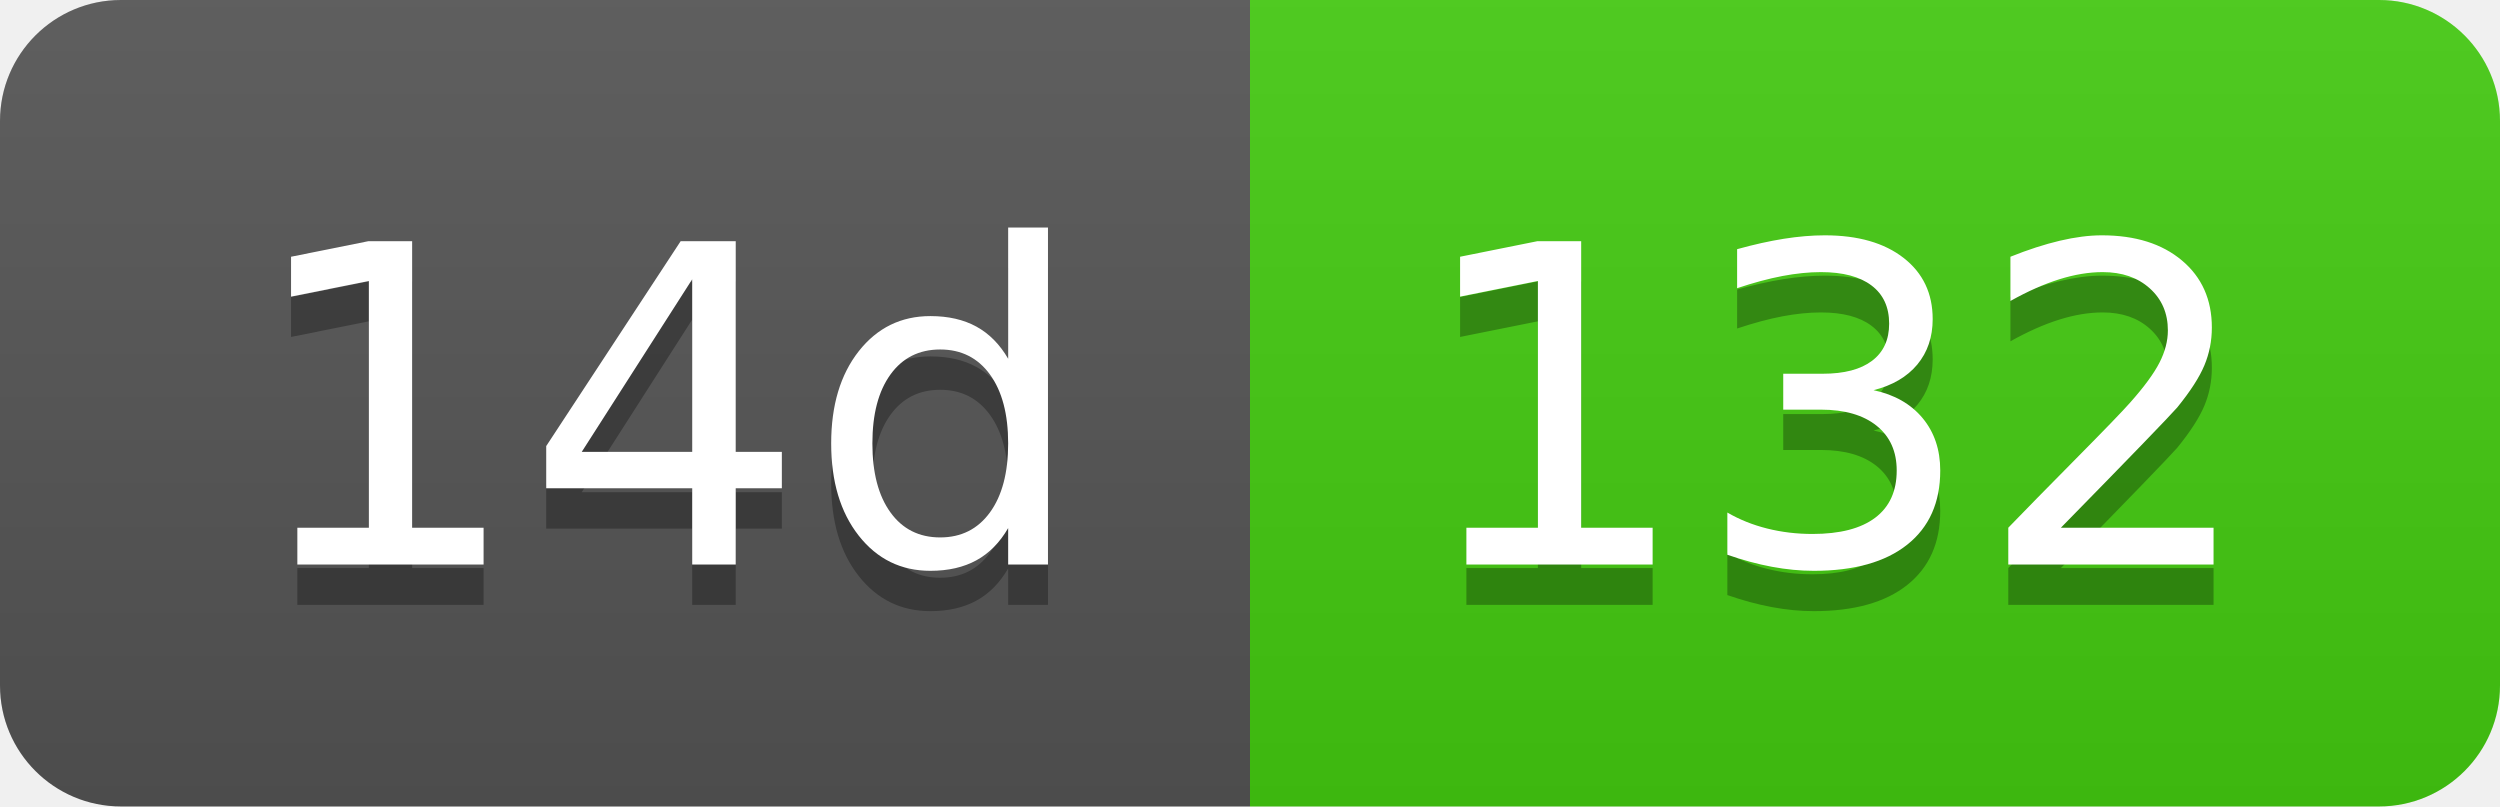
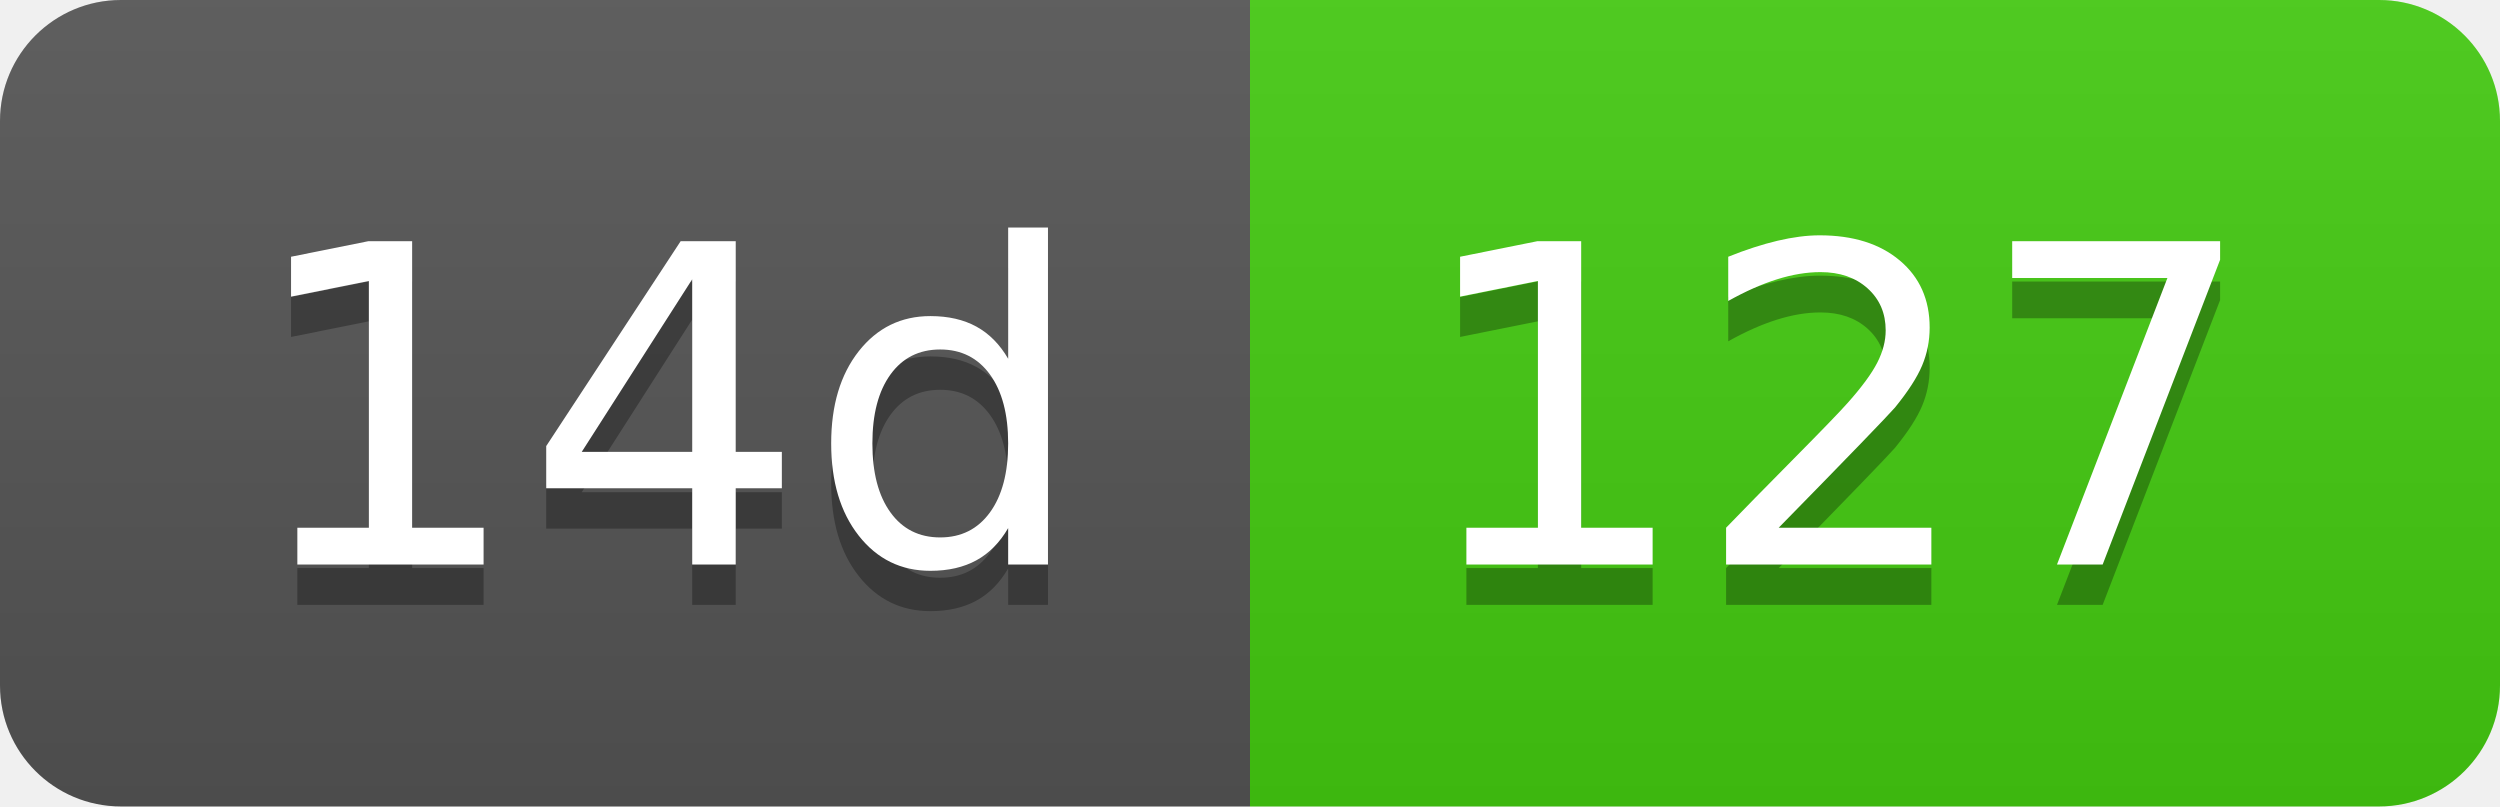
- <svg xmlns="http://www.w3.org/2000/svg" width="62" height="20" role="img" aria-label="14d: 132">
+ <svg xmlns="http://www.w3.org/2000/svg" width="62" height="20" role="img" aria-label="14d: 127">
  <linearGradient id="s" x2="0" y2="100%">
    <stop offset="0" stop-color="#bbb" stop-opacity=".1" />
    <stop offset="1" stop-opacity=".1" />
  </linearGradient>
  <clipPath id="r">
    <rect width="62" height="20" rx="3" fill="#fff" />
  </clipPath>
  <g clip-path="url(#r)">
    <rect width="31" height="20" fill="#555" />
    <rect x="31" width="31" height="20" fill="#4c1" />
    <rect width="62" height="20" fill="url(#s)" />
  </g>
  <g fill="#fff" text-anchor="middle" font-family="Verdana,Geneva,DejaVu Sans,sans-serif" text-rendering="geometricPrecision" font-size="110">
    <text aria-hidden="true" x="165" y="150" fill="#010101" fill-opacity=".3" transform="scale(.1)" textLength="210">14d</text>
    <text x="165" y="140" transform="scale(.1)" fill="#fff" textLength="210">14d</text>
-     <text aria-hidden="true" x="455" y="150" fill="#010101" fill-opacity=".3" transform="scale(.1)" textLength="210">132</text>
-     <text x="455" y="140" transform="scale(.1)" fill="#fff" textLength="210">132</text>
+     <text aria-hidden="true" x="455" y="150" fill="#010101" fill-opacity=".3" transform="scale(.1)" textLength="210">127</text>
+     <text x="455" y="140" transform="scale(.1)" fill="#fff" textLength="210">127</text>
  </g>
</svg>
